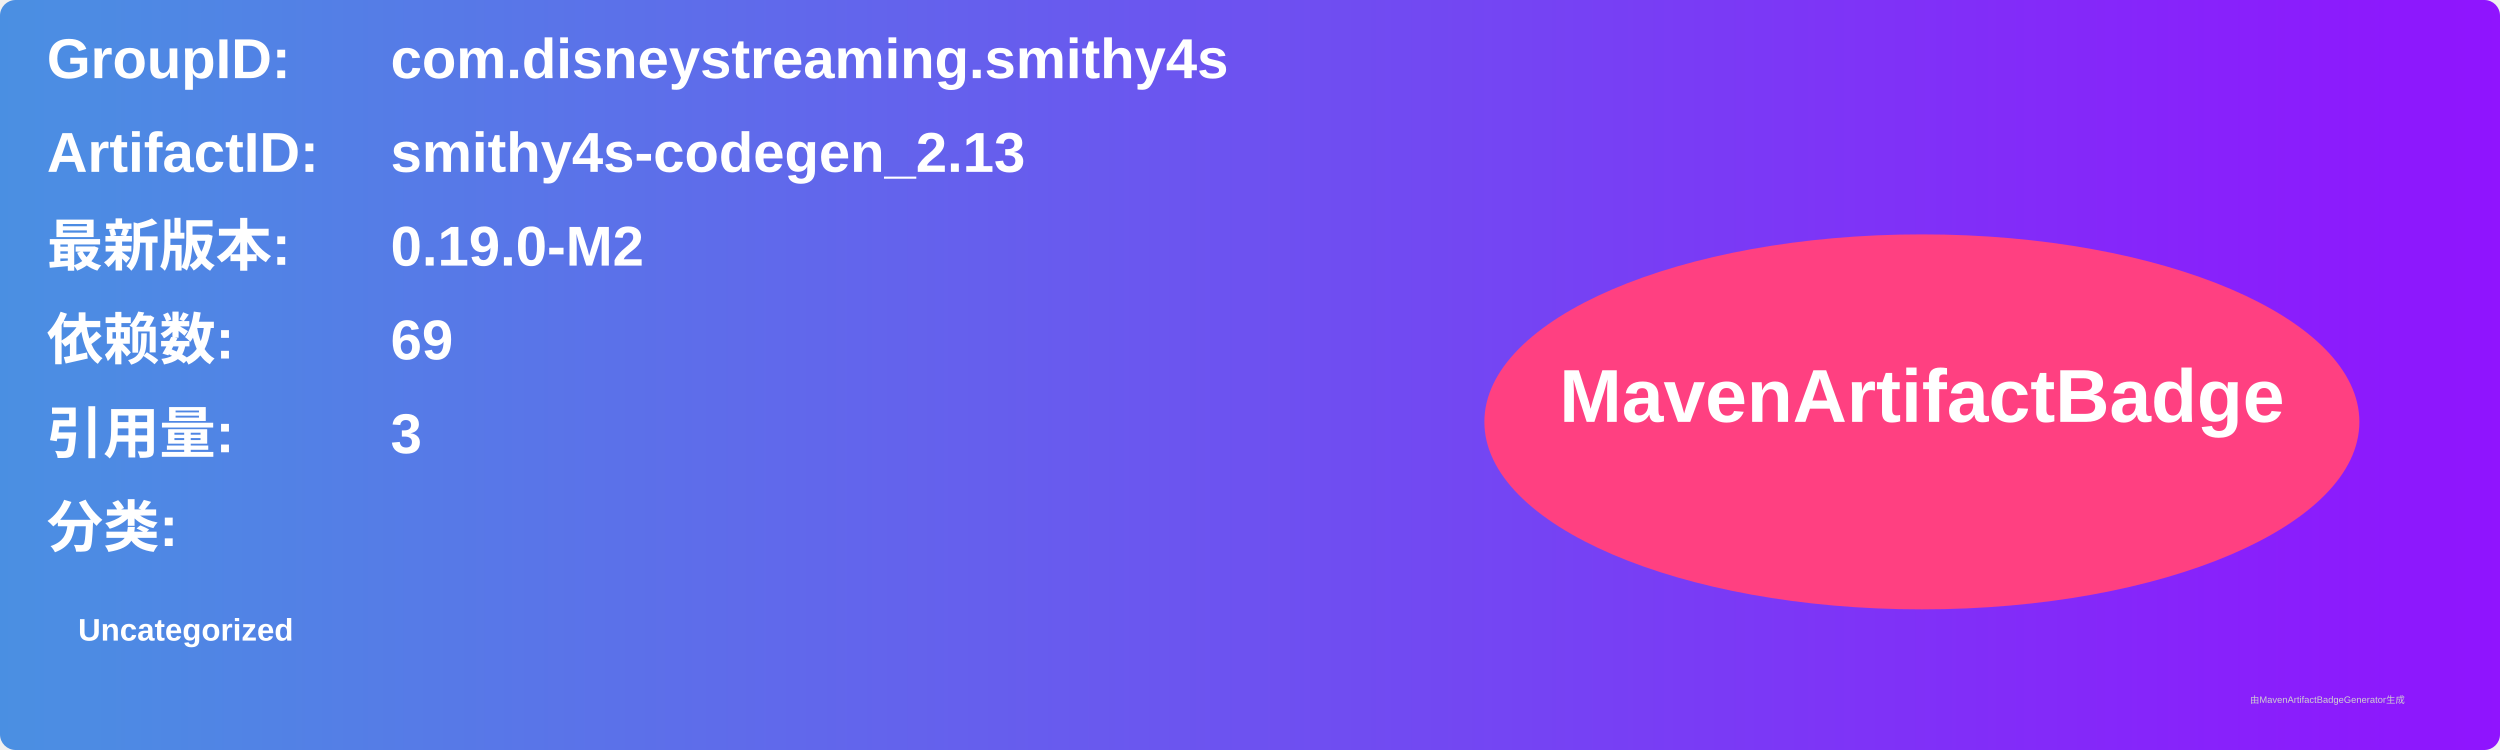
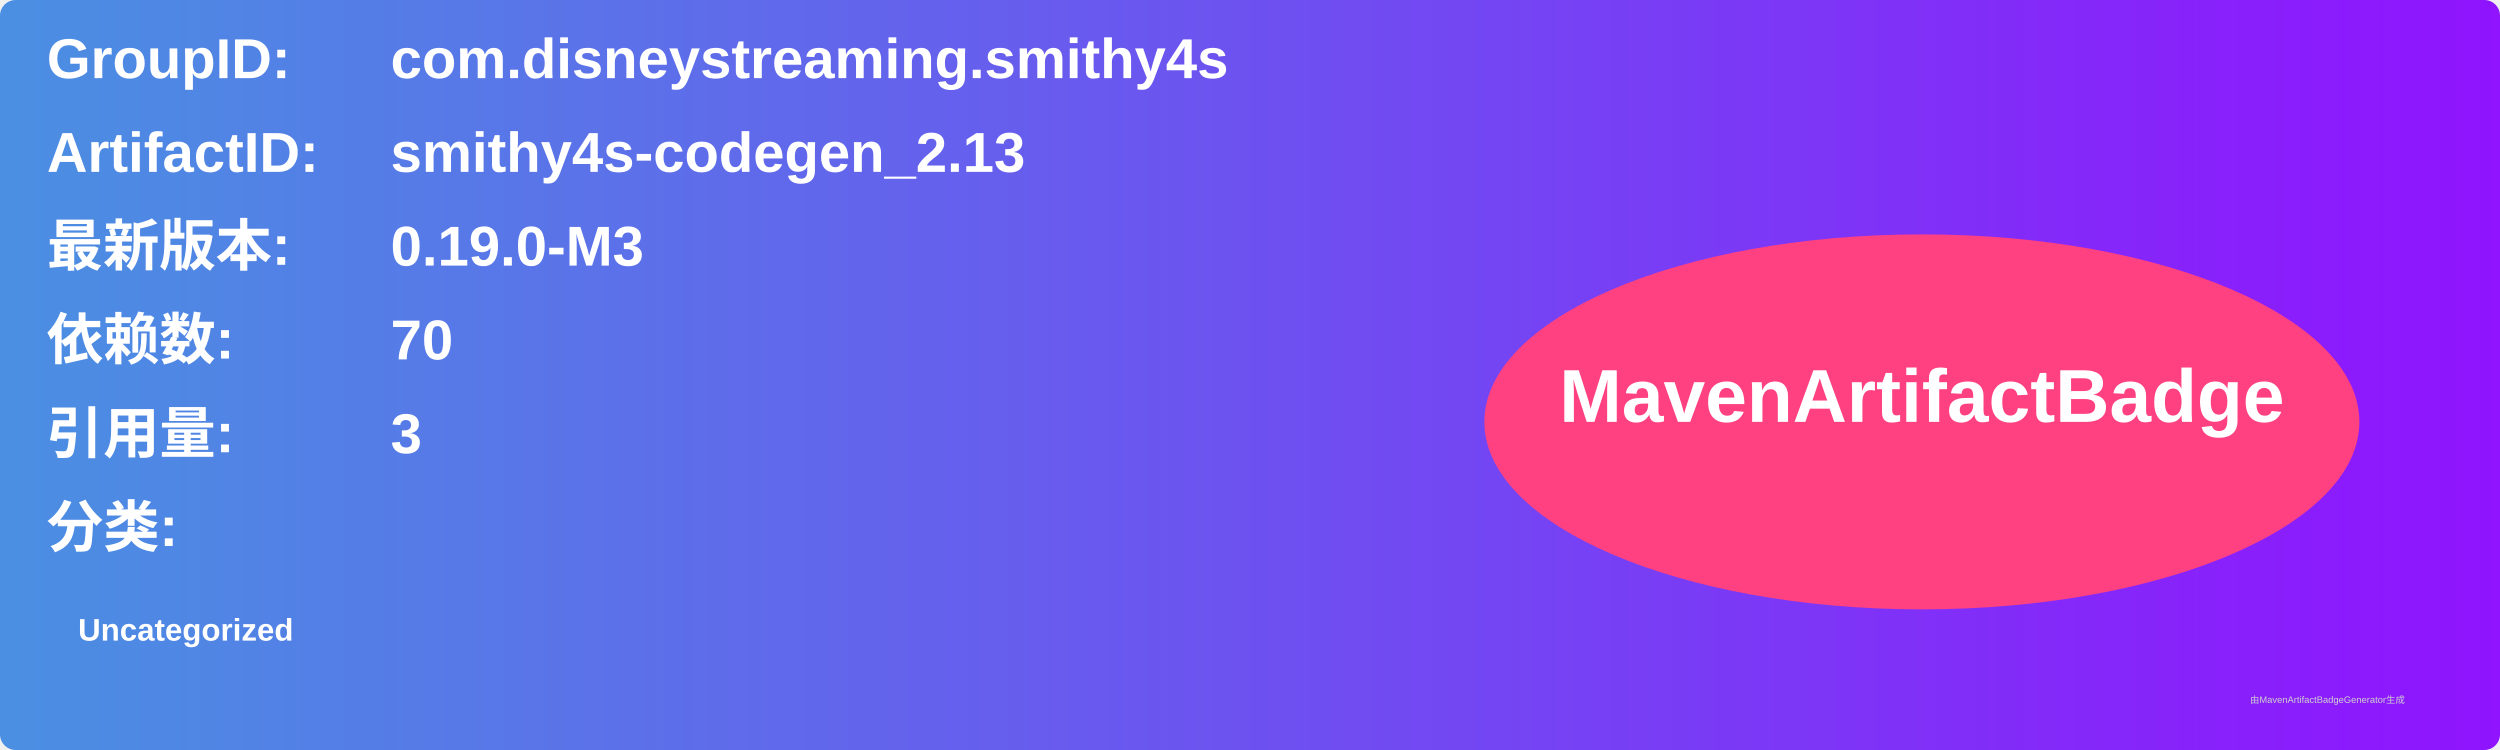
<svg xmlns="http://www.w3.org/2000/svg" width="800" height="240" viewBox="0 0 800 240">
  <linearGradient id="grad" x1="0%" y1="0%" x2="100%" y2="0%">
    <stop offset="0%" stop-color="#4a90e2" />
    <stop offset="100%" stop-color="#9013fe" />
  </linearGradient>
  <rect width="100%" height="100%" rx="5" ry="5" fill="url(#grad)" />
  <g transform="translate(15, 15)">
    <text x="0" y="10" font-family="Arial" font-size="18" fill="white" font-weight="bold" width="260">GroupID:</text>
    <text x="110" y="10" font-family="Arial" font-size="18" fill="white" font-weight="bold" width="460">com.disneystreaming.smithy4s</text>
    <text x="0" y="40" font-family="Arial" font-size="18" fill="white" font-weight="bold" width="260">ArtifactID:</text>
    <text x="110" y="40" font-family="Arial" font-size="18" fill="white" font-weight="bold" width="460">smithy4s-codegen_2.13</text>
    <text x="0" y="70" font-family="Arial" font-size="18" fill="white" font-weight="bold">最新版本:</text>
    <text x="110" y="70" font-family="Arial" font-size="18" fill="white" font-weight="bold">
-       <tspan font-weight="bold">0.19.0-M2</tspan>
+       <tspan font-weight="bold">0.19.0-M3</tspan>
    </text>
    <text x="0" y="100" font-family="Arial" font-size="18" fill="white" font-weight="bold">依赖数: </text>
    <text x="110" y="100" font-family="Arial" font-size="18" fill="white">
-       <tspan font-weight="bold">69</tspan>
+       <tspan font-weight="bold">70</tspan>
    </text>
    <text x="0" y="130" font-family="Arial" font-size="18" fill="white" font-weight="bold">引用量: </text>
    <text x="110" y="130" font-family="Arial" font-size="18" fill="white">
      <tspan font-weight="bold">3</tspan>
    </text>
    <text x="0" y="160" font-family="Arial" font-size="18" fill="white" font-weight="bold">分类:</text>
    <text x="10" y="190" font-family="Arial" font-size="10" fill="white">
      <tspan font-weight="bold">Uncategorized</tspan>
    </text>
    <ellipse cx="600" cy="120" rx="140" ry="60" fill="#ff4081" />
    <text x="600" y="120" text-anchor="middle" font-family="Arial" font-size="24" fill="white" font-weight="bold">MavenArtifactBadge</text>
  </g>
  <text x="720" y="225" font-family="Arial" font-size="3" fill="#d0d0d0">由MavenArtifactBadgeGenerator生成</text>
</svg>
